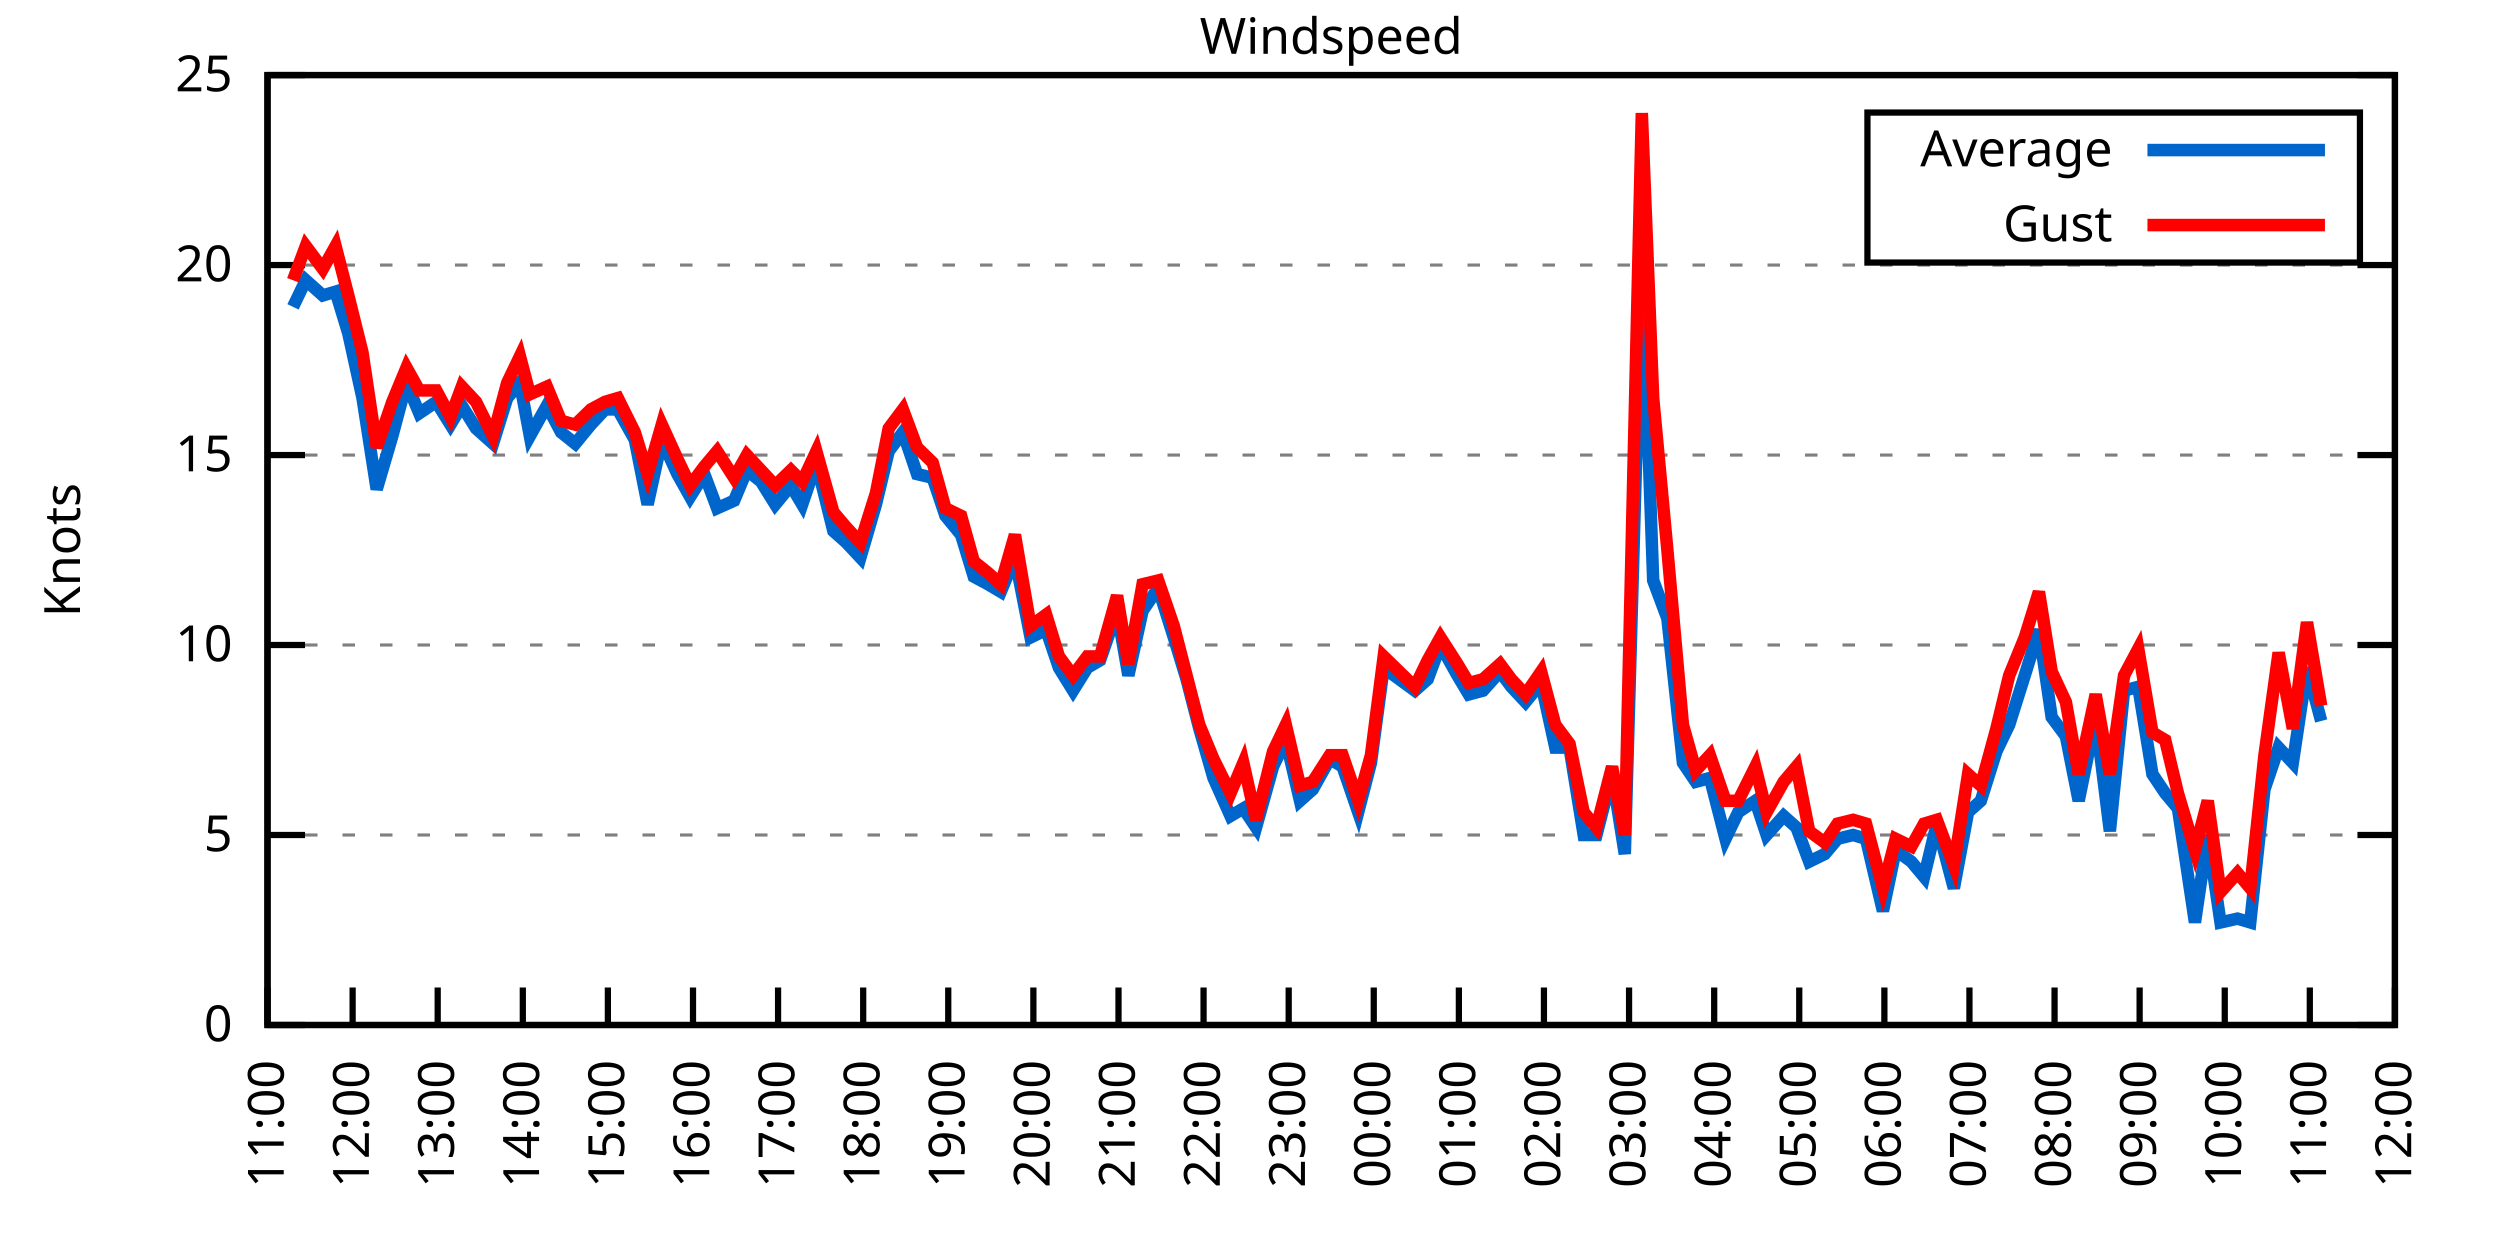
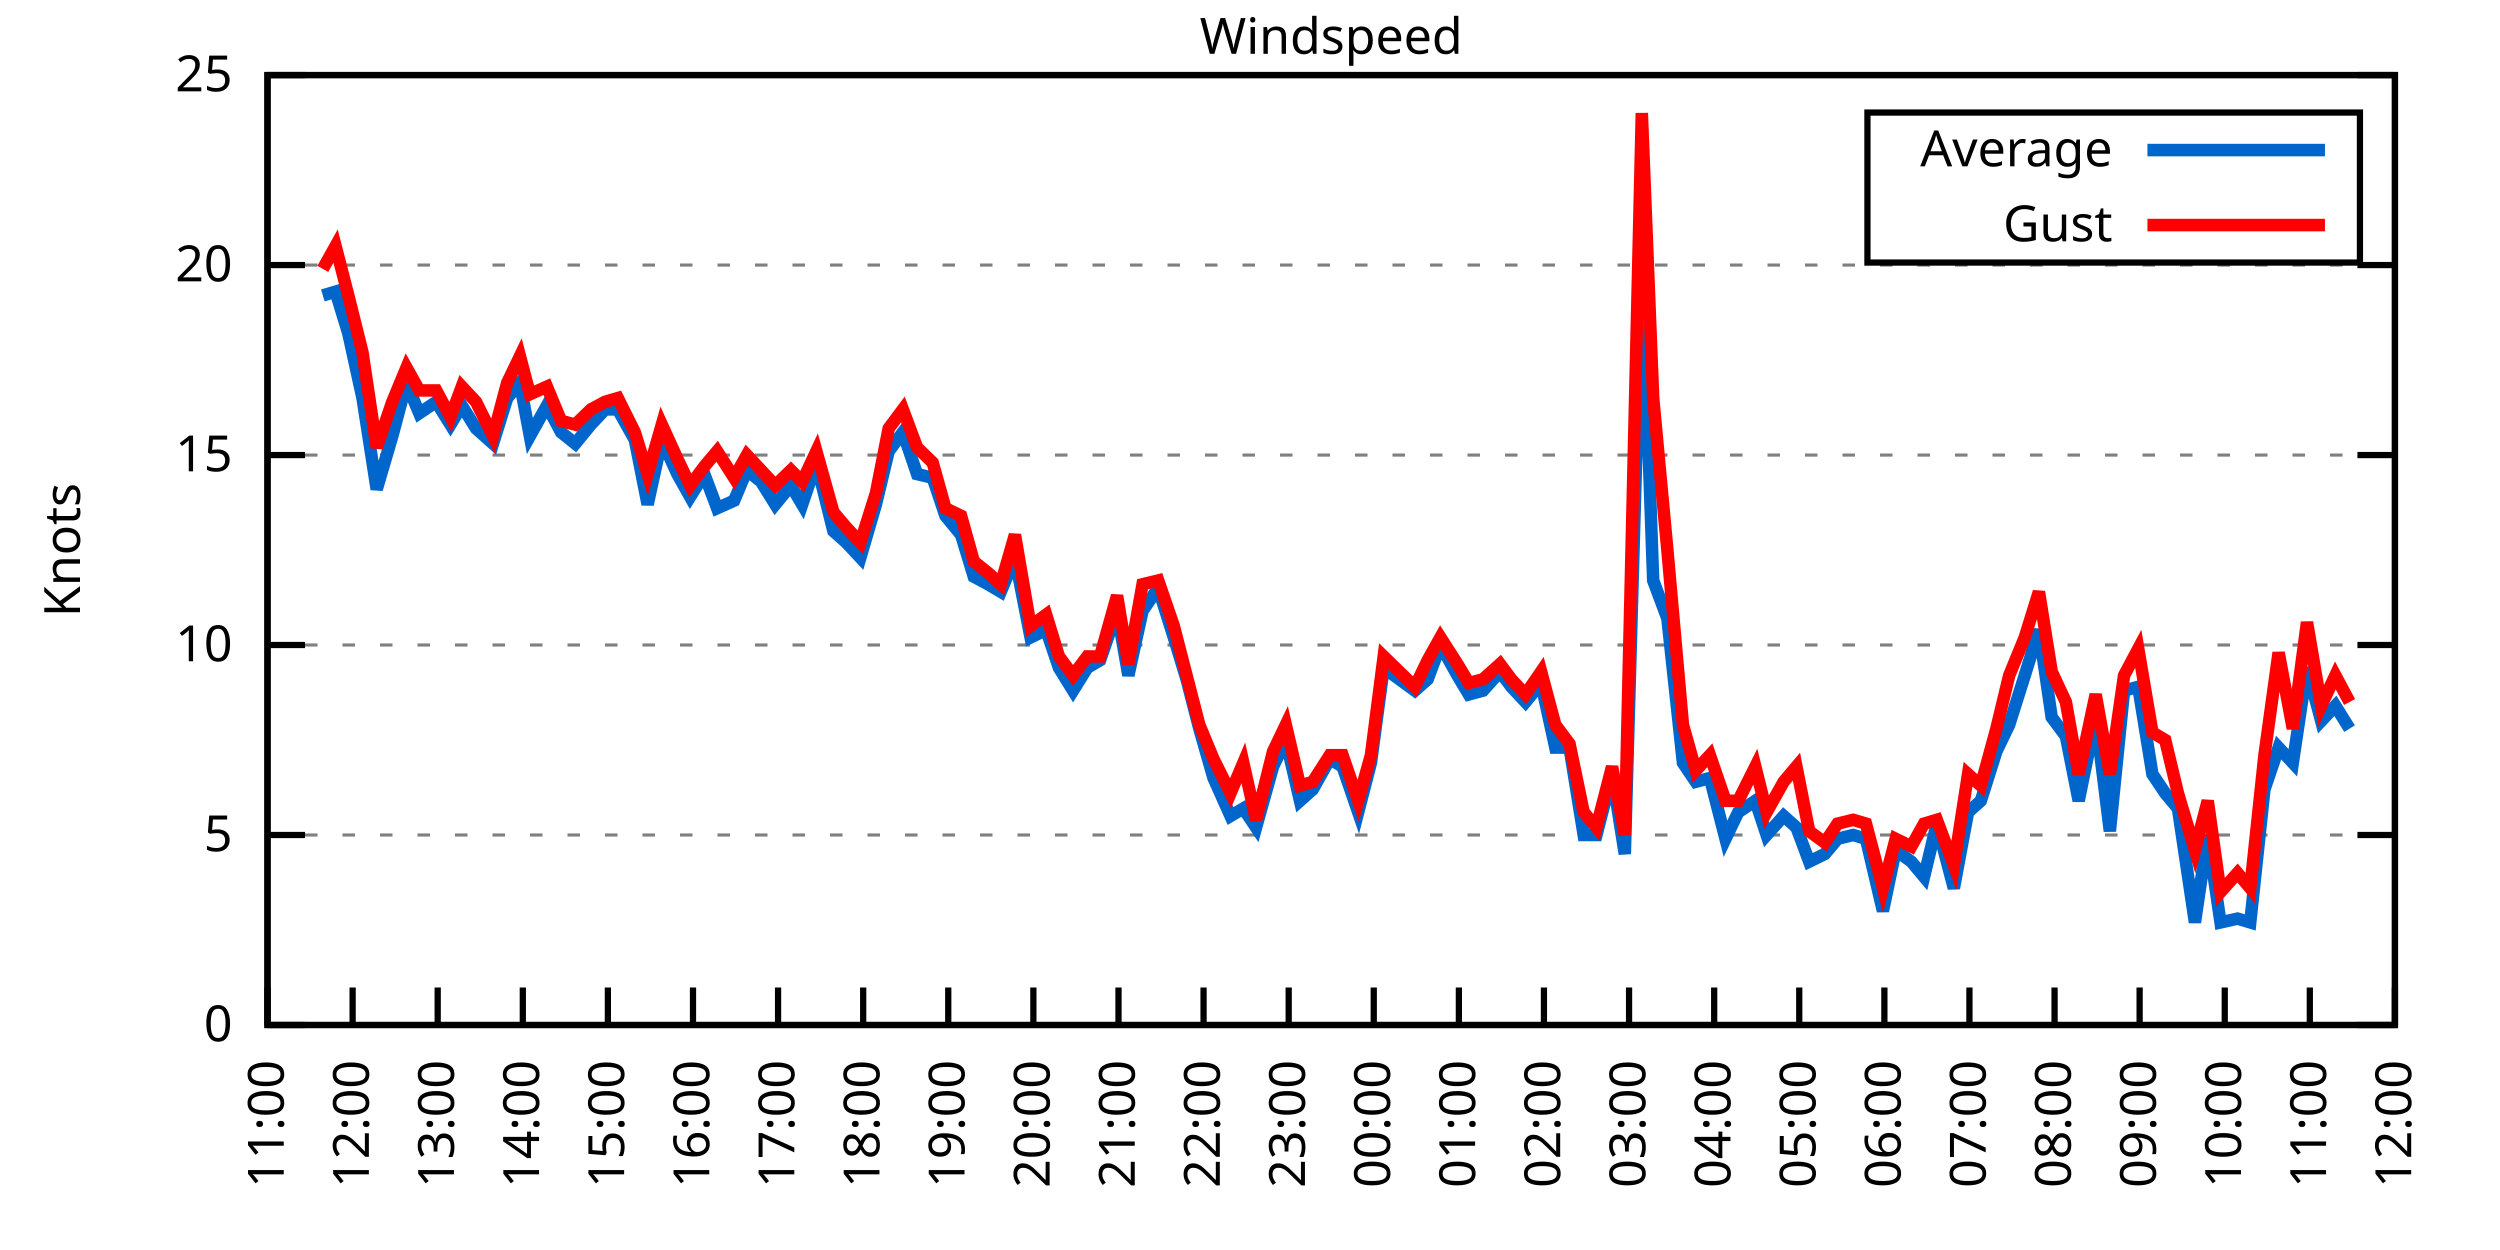
<svg xmlns="http://www.w3.org/2000/svg" xmlns:xlink="http://www.w3.org/1999/xlink" width="400" height="200" viewBox="0 0 400 200">
  <g id="gnuplot_canvas">
    <rect x="0" y="0" width="400" height="200" fill="none" />
    <defs>
      <circle id="gpDot" r="0.5" stroke-width="0.5" stroke="currentColor" />
      <path id="gpPt0" stroke-width="0.333" stroke="currentColor" d="M-1,0 h2 M0,-1 v2" />
      <path id="gpPt1" stroke-width="0.333" stroke="currentColor" d="M-1,-1 L1,1 M1,-1 L-1,1" />
      <path id="gpPt2" stroke-width="0.333" stroke="currentColor" d="M-1,0 L1,0 M0,-1 L0,1 M-1,-1 L1,1 M-1,1 L1,-1" />
      <rect id="gpPt3" stroke-width="0.333" stroke="currentColor" x="-1" y="-1" width="2" height="2" />
      <rect id="gpPt4" stroke-width="0.333" stroke="currentColor" fill="currentColor" x="-1" y="-1" width="2" height="2" />
      <circle id="gpPt5" stroke-width="0.333" stroke="currentColor" cx="0" cy="0" r="1" />
      <use xlink:href="#gpPt5" id="gpPt6" fill="currentColor" stroke="none" />
      <path id="gpPt7" stroke-width="0.333" stroke="currentColor" d="M0,-1.33 L-1.33,0.67 L1.33,0.67 z" />
      <use xlink:href="#gpPt7" id="gpPt8" fill="currentColor" stroke="none" />
      <use xlink:href="#gpPt7" id="gpPt9" stroke="currentColor" transform="rotate(180)" />
      <use xlink:href="#gpPt9" id="gpPt10" fill="currentColor" stroke="none" />
      <use xlink:href="#gpPt3" id="gpPt11" stroke="currentColor" transform="rotate(45)" />
      <use xlink:href="#gpPt11" id="gpPt12" fill="currentColor" stroke="none" />
      <path id="gpPt13" stroke-width="0.333" stroke="currentColor" d="M0,1.330 L1.265,0.411 L0.782,-1.067 L-0.782,-1.076 L-1.265,0.411 z" />
      <use xlink:href="#gpPt13" id="gpPt14" fill="currentColor" stroke="none" />
      <filter id="textbox" filterUnits="objectBoundingBox" x="0" y="0" height="1" width="1">
        <feFlood flood-color="white" flood-opacity="1" result="bgnd" />
        <feComposite in="SourceGraphic" in2="bgnd" operator="atop" />
      </filter>
      <filter id="greybox" filterUnits="objectBoundingBox" x="0" y="0" height="1" width="1">
        <feFlood flood-color="lightgrey" flood-opacity="1" result="grey" />
        <feComposite in="SourceGraphic" in2="grey" operator="atop" />
      </filter>
    </defs>
    <g fill="none" color="white" stroke="currentColor" stroke-width="1.00" stroke-linecap="butt" stroke-linejoin="miter">
</g>
    <g fill="none" color="black" stroke="currentColor" stroke-width="1.00" stroke-linecap="butt" stroke-linejoin="miter">
      <g stroke="none" shape-rendering="crispEdges">
        <polygon fill="rgb(255, 255, 255)" points="42.80,164.00 383.18,164.00 383.18,12.02 42.80,12.02 " />
      </g>
    </g>
    <g fill="none" color="black" stroke="currentColor" stroke-width="1.00" stroke-linecap="butt" stroke-linejoin="miter">
</g>
    <g fill="none" color="black" stroke="black" stroke-width="0.50" stroke-linecap="butt" stroke-linejoin="miter">
</g>
    <g fill="none" color="gray" stroke="currentColor" stroke-width="0.50" stroke-linecap="butt" stroke-linejoin="miter">
      <path stroke="gray" stroke-dasharray="2,4" class="gridline" d="M42.80,164.00 L383.19,164.00  " />
    </g>
    <g fill="none" color="gray" stroke="gray" stroke-width="1.00" stroke-linecap="butt" stroke-linejoin="miter">
</g>
    <g fill="none" color="black" stroke="currentColor" stroke-width="1.00" stroke-linecap="butt" stroke-linejoin="miter">
      <path stroke="black" d="M42.80,164.00 L48.80,164.00 M383.19,164.00 L377.19,164.00  " />
      <g transform="translate(37.20,166.60)" stroke="none" fill="black" font-family="Sans" font-size="8.00" text-anchor="end">
        <text>
          <tspan font-family="Sans"> 0</tspan>
        </text>
      </g>
    </g>
    <g fill="none" color="black" stroke="currentColor" stroke-width="1.00" stroke-linecap="butt" stroke-linejoin="miter">
</g>
    <g fill="none" color="black" stroke="black" stroke-width="0.50" stroke-linecap="butt" stroke-linejoin="miter">
</g>
    <g fill="none" color="gray" stroke="currentColor" stroke-width="0.50" stroke-linecap="butt" stroke-linejoin="miter">
      <path stroke="gray" stroke-dasharray="2,4" class="gridline" d="M42.80,133.60 L383.19,133.60  " />
    </g>
    <g fill="none" color="gray" stroke="gray" stroke-width="1.00" stroke-linecap="butt" stroke-linejoin="miter">
</g>
    <g fill="none" color="black" stroke="currentColor" stroke-width="1.00" stroke-linecap="butt" stroke-linejoin="miter">
      <path stroke="black" d="M42.80,133.60 L48.80,133.60 M383.19,133.60 L377.19,133.60  " />
      <g transform="translate(37.20,136.20)" stroke="none" fill="black" font-family="Sans" font-size="8.00" text-anchor="end">
        <text>
          <tspan font-family="Sans"> 5</tspan>
        </text>
      </g>
    </g>
    <g fill="none" color="black" stroke="currentColor" stroke-width="1.00" stroke-linecap="butt" stroke-linejoin="miter">
</g>
    <g fill="none" color="black" stroke="black" stroke-width="0.50" stroke-linecap="butt" stroke-linejoin="miter">
</g>
    <g fill="none" color="gray" stroke="currentColor" stroke-width="0.50" stroke-linecap="butt" stroke-linejoin="miter">
      <path stroke="gray" stroke-dasharray="2,4" class="gridline" d="M42.80,103.20 L383.19,103.20  " />
    </g>
    <g fill="none" color="gray" stroke="gray" stroke-width="1.00" stroke-linecap="butt" stroke-linejoin="miter">
</g>
    <g fill="none" color="black" stroke="currentColor" stroke-width="1.00" stroke-linecap="butt" stroke-linejoin="miter">
      <path stroke="black" d="M42.80,103.20 L48.80,103.20 M383.19,103.20 L377.19,103.20  " />
      <g transform="translate(37.20,105.80)" stroke="none" fill="black" font-family="Sans" font-size="8.00" text-anchor="end">
        <text>
          <tspan font-family="Sans"> 10</tspan>
        </text>
      </g>
    </g>
    <g fill="none" color="black" stroke="currentColor" stroke-width="1.00" stroke-linecap="butt" stroke-linejoin="miter">
</g>
    <g fill="none" color="black" stroke="black" stroke-width="0.50" stroke-linecap="butt" stroke-linejoin="miter">
</g>
    <g fill="none" color="gray" stroke="currentColor" stroke-width="0.50" stroke-linecap="butt" stroke-linejoin="miter">
      <path stroke="gray" stroke-dasharray="2,4" class="gridline" d="M42.80,72.81 L383.19,72.81  " />
    </g>
    <g fill="none" color="gray" stroke="gray" stroke-width="1.00" stroke-linecap="butt" stroke-linejoin="miter">
</g>
    <g fill="none" color="black" stroke="currentColor" stroke-width="1.00" stroke-linecap="butt" stroke-linejoin="miter">
      <path stroke="black" d="M42.80,72.81 L48.80,72.81 M383.19,72.81 L377.19,72.81  " />
      <g transform="translate(37.20,75.41)" stroke="none" fill="black" font-family="Sans" font-size="8.00" text-anchor="end">
        <text>
          <tspan font-family="Sans"> 15</tspan>
        </text>
      </g>
    </g>
    <g fill="none" color="black" stroke="currentColor" stroke-width="1.00" stroke-linecap="butt" stroke-linejoin="miter">
</g>
    <g fill="none" color="black" stroke="black" stroke-width="0.50" stroke-linecap="butt" stroke-linejoin="miter">
</g>
    <g fill="none" color="gray" stroke="currentColor" stroke-width="0.50" stroke-linecap="butt" stroke-linejoin="miter">
      <path stroke="gray" stroke-dasharray="2,4" class="gridline" d="M42.80,42.41 L383.19,42.41  " />
    </g>
    <g fill="none" color="gray" stroke="gray" stroke-width="1.00" stroke-linecap="butt" stroke-linejoin="miter">
</g>
    <g fill="none" color="black" stroke="currentColor" stroke-width="1.00" stroke-linecap="butt" stroke-linejoin="miter">
      <path stroke="black" d="M42.80,42.41 L48.80,42.41 M383.19,42.41 L377.19,42.41  " />
      <g transform="translate(37.20,45.01)" stroke="none" fill="black" font-family="Sans" font-size="8.00" text-anchor="end">
        <text>
          <tspan font-family="Sans"> 20</tspan>
        </text>
      </g>
    </g>
    <g fill="none" color="black" stroke="currentColor" stroke-width="1.00" stroke-linecap="butt" stroke-linejoin="miter">
</g>
    <g fill="none" color="black" stroke="black" stroke-width="0.50" stroke-linecap="butt" stroke-linejoin="miter">
</g>
    <g fill="none" color="gray" stroke="currentColor" stroke-width="0.50" stroke-linecap="butt" stroke-linejoin="miter">
      <path stroke="gray" stroke-dasharray="2,4" class="gridline" d="M42.80,12.01 L383.19,12.01  " />
    </g>
    <g fill="none" color="gray" stroke="gray" stroke-width="1.00" stroke-linecap="butt" stroke-linejoin="miter">
</g>
    <g fill="none" color="black" stroke="currentColor" stroke-width="1.00" stroke-linecap="butt" stroke-linejoin="miter">
      <path stroke="black" d="M42.80,12.01 L48.80,12.01 M383.19,12.01 L377.19,12.01  " />
      <g transform="translate(37.20,14.61)" stroke="none" fill="black" font-family="Sans" font-size="8.00" text-anchor="end">
        <text>
          <tspan font-family="Sans"> 25</tspan>
        </text>
      </g>
    </g>
    <g fill="none" color="black" stroke="currentColor" stroke-width="1.00" stroke-linecap="butt" stroke-linejoin="miter">
      <path stroke="black" d="M42.80,164.00 L42.80,158.00  " />
      <g transform="translate(45.40,169.60) rotate(270.00)" stroke="none" fill="black" font-family="Sans" font-size="8.00" text-anchor="end">
        <text>
          <tspan font-family="Sans">11:00</tspan>
        </text>
      </g>
    </g>
    <g fill="none" color="black" stroke="currentColor" stroke-width="1.00" stroke-linecap="butt" stroke-linejoin="miter">
      <path stroke="black" d="M56.42,164.00 L56.42,158.00  " />
      <g transform="translate(59.02,169.60) rotate(270.00)" stroke="none" fill="black" font-family="Sans" font-size="8.00" text-anchor="end">
        <text>
          <tspan font-family="Sans">12:00</tspan>
        </text>
      </g>
    </g>
    <g fill="none" color="black" stroke="currentColor" stroke-width="1.00" stroke-linecap="butt" stroke-linejoin="miter">
      <path stroke="black" d="M70.03,164.00 L70.03,158.00  " />
      <g transform="translate(72.63,169.60) rotate(270.00)" stroke="none" fill="black" font-family="Sans" font-size="8.00" text-anchor="end">
        <text>
          <tspan font-family="Sans">13:00</tspan>
        </text>
      </g>
    </g>
    <g fill="none" color="black" stroke="currentColor" stroke-width="1.00" stroke-linecap="butt" stroke-linejoin="miter">
      <path stroke="black" d="M83.65,164.00 L83.65,158.00  " />
      <g transform="translate(86.25,169.60) rotate(270.00)" stroke="none" fill="black" font-family="Sans" font-size="8.00" text-anchor="end">
        <text>
          <tspan font-family="Sans">14:00</tspan>
        </text>
      </g>
    </g>
    <g fill="none" color="black" stroke="currentColor" stroke-width="1.00" stroke-linecap="butt" stroke-linejoin="miter">
      <path stroke="black" d="M97.26,164.00 L97.26,158.00  " />
      <g transform="translate(99.86,169.60) rotate(270.00)" stroke="none" fill="black" font-family="Sans" font-size="8.00" text-anchor="end">
        <text>
          <tspan font-family="Sans">15:00</tspan>
        </text>
      </g>
    </g>
    <g fill="none" color="black" stroke="currentColor" stroke-width="1.00" stroke-linecap="butt" stroke-linejoin="miter">
      <path stroke="black" d="M110.88,164.00 L110.88,158.00  " />
      <g transform="translate(113.48,169.60) rotate(270.00)" stroke="none" fill="black" font-family="Sans" font-size="8.00" text-anchor="end">
        <text>
          <tspan font-family="Sans">16:00</tspan>
        </text>
      </g>
    </g>
    <g fill="none" color="black" stroke="currentColor" stroke-width="1.00" stroke-linecap="butt" stroke-linejoin="miter">
      <path stroke="black" d="M124.49,164.00 L124.49,158.00  " />
      <g transform="translate(127.09,169.60) rotate(270.00)" stroke="none" fill="black" font-family="Sans" font-size="8.00" text-anchor="end">
        <text>
          <tspan font-family="Sans">17:00</tspan>
        </text>
      </g>
    </g>
    <g fill="none" color="black" stroke="currentColor" stroke-width="1.00" stroke-linecap="butt" stroke-linejoin="miter">
      <path stroke="black" d="M138.11,164.00 L138.11,158.00  " />
      <g transform="translate(140.71,169.60) rotate(270.00)" stroke="none" fill="black" font-family="Sans" font-size="8.00" text-anchor="end">
        <text>
          <tspan font-family="Sans">18:00</tspan>
        </text>
      </g>
    </g>
    <g fill="none" color="black" stroke="currentColor" stroke-width="1.00" stroke-linecap="butt" stroke-linejoin="miter">
      <path stroke="black" d="M151.72,164.00 L151.72,158.00  " />
      <g transform="translate(154.32,169.60) rotate(270.00)" stroke="none" fill="black" font-family="Sans" font-size="8.00" text-anchor="end">
        <text>
          <tspan font-family="Sans">19:00</tspan>
        </text>
      </g>
    </g>
    <g fill="none" color="black" stroke="currentColor" stroke-width="1.00" stroke-linecap="butt" stroke-linejoin="miter">
      <path stroke="black" d="M165.34,164.00 L165.34,158.00  " />
      <g transform="translate(167.94,169.60) rotate(270.00)" stroke="none" fill="black" font-family="Sans" font-size="8.00" text-anchor="end">
        <text>
          <tspan font-family="Sans">20:00</tspan>
        </text>
      </g>
    </g>
    <g fill="none" color="black" stroke="currentColor" stroke-width="1.00" stroke-linecap="butt" stroke-linejoin="miter">
      <path stroke="black" d="M178.96,164.00 L178.96,158.00  " />
      <g transform="translate(181.56,169.60) rotate(270.00)" stroke="none" fill="black" font-family="Sans" font-size="8.00" text-anchor="end">
        <text>
          <tspan font-family="Sans">21:00</tspan>
        </text>
      </g>
    </g>
    <g fill="none" color="black" stroke="currentColor" stroke-width="1.00" stroke-linecap="butt" stroke-linejoin="miter">
      <path stroke="black" d="M192.57,164.00 L192.57,158.00  " />
      <g transform="translate(195.17,169.60) rotate(270.00)" stroke="none" fill="black" font-family="Sans" font-size="8.00" text-anchor="end">
        <text>
          <tspan font-family="Sans">22:00</tspan>
        </text>
      </g>
    </g>
    <g fill="none" color="black" stroke="currentColor" stroke-width="1.00" stroke-linecap="butt" stroke-linejoin="miter">
      <path stroke="black" d="M206.19,164.00 L206.19,158.00  " />
      <g transform="translate(208.79,169.60) rotate(270.00)" stroke="none" fill="black" font-family="Sans" font-size="8.00" text-anchor="end">
        <text>
          <tspan font-family="Sans">23:00</tspan>
        </text>
      </g>
    </g>
    <g fill="none" color="black" stroke="currentColor" stroke-width="1.00" stroke-linecap="butt" stroke-linejoin="miter">
      <path stroke="black" d="M219.80,164.00 L219.80,158.00  " />
      <g transform="translate(222.40,169.60) rotate(270.00)" stroke="none" fill="black" font-family="Sans" font-size="8.00" text-anchor="end">
        <text>
          <tspan font-family="Sans">00:00</tspan>
        </text>
      </g>
    </g>
    <g fill="none" color="black" stroke="currentColor" stroke-width="1.00" stroke-linecap="butt" stroke-linejoin="miter">
      <path stroke="black" d="M233.42,164.00 L233.42,158.00  " />
      <g transform="translate(236.02,169.60) rotate(270.00)" stroke="none" fill="black" font-family="Sans" font-size="8.00" text-anchor="end">
        <text>
          <tspan font-family="Sans">01:00</tspan>
        </text>
      </g>
    </g>
    <g fill="none" color="black" stroke="currentColor" stroke-width="1.00" stroke-linecap="butt" stroke-linejoin="miter">
      <path stroke="black" d="M247.03,164.00 L247.03,158.00  " />
      <g transform="translate(249.63,169.60) rotate(270.00)" stroke="none" fill="black" font-family="Sans" font-size="8.00" text-anchor="end">
        <text>
          <tspan font-family="Sans">02:00</tspan>
        </text>
      </g>
    </g>
    <g fill="none" color="black" stroke="currentColor" stroke-width="1.00" stroke-linecap="butt" stroke-linejoin="miter">
      <path stroke="black" d="M260.65,164.00 L260.65,158.00  " />
      <g transform="translate(263.25,169.60) rotate(270.00)" stroke="none" fill="black" font-family="Sans" font-size="8.00" text-anchor="end">
        <text>
          <tspan font-family="Sans">03:00</tspan>
        </text>
      </g>
    </g>
    <g fill="none" color="black" stroke="currentColor" stroke-width="1.00" stroke-linecap="butt" stroke-linejoin="miter">
      <path stroke="black" d="M274.27,164.00 L274.27,158.00  " />
      <g transform="translate(276.87,169.60) rotate(270.00)" stroke="none" fill="black" font-family="Sans" font-size="8.00" text-anchor="end">
        <text>
          <tspan font-family="Sans">04:00</tspan>
        </text>
      </g>
    </g>
    <g fill="none" color="black" stroke="currentColor" stroke-width="1.00" stroke-linecap="butt" stroke-linejoin="miter">
      <path stroke="black" d="M287.88,164.00 L287.88,158.00  " />
      <g transform="translate(290.48,169.60) rotate(270.00)" stroke="none" fill="black" font-family="Sans" font-size="8.00" text-anchor="end">
        <text>
          <tspan font-family="Sans">05:00</tspan>
        </text>
      </g>
    </g>
    <g fill="none" color="black" stroke="currentColor" stroke-width="1.00" stroke-linecap="butt" stroke-linejoin="miter">
      <path stroke="black" d="M301.50,164.00 L301.50,158.00  " />
      <g transform="translate(304.10,169.60) rotate(270.00)" stroke="none" fill="black" font-family="Sans" font-size="8.00" text-anchor="end">
        <text>
          <tspan font-family="Sans">06:00</tspan>
        </text>
      </g>
    </g>
    <g fill="none" color="black" stroke="currentColor" stroke-width="1.00" stroke-linecap="butt" stroke-linejoin="miter">
      <path stroke="black" d="M315.11,164.00 L315.11,158.00  " />
      <g transform="translate(317.71,169.60) rotate(270.00)" stroke="none" fill="black" font-family="Sans" font-size="8.00" text-anchor="end">
        <text>
          <tspan font-family="Sans">07:00</tspan>
        </text>
      </g>
    </g>
    <g fill="none" color="black" stroke="currentColor" stroke-width="1.00" stroke-linecap="butt" stroke-linejoin="miter">
      <path stroke="black" d="M328.73,164.00 L328.73,158.00  " />
      <g transform="translate(331.33,169.60) rotate(270.00)" stroke="none" fill="black" font-family="Sans" font-size="8.00" text-anchor="end">
        <text>
          <tspan font-family="Sans">08:00</tspan>
        </text>
      </g>
    </g>
    <g fill="none" color="black" stroke="currentColor" stroke-width="1.00" stroke-linecap="butt" stroke-linejoin="miter">
      <path stroke="black" d="M342.34,164.00 L342.34,158.00  " />
      <g transform="translate(344.94,169.60) rotate(270.00)" stroke="none" fill="black" font-family="Sans" font-size="8.00" text-anchor="end">
        <text>
          <tspan font-family="Sans">09:00</tspan>
        </text>
      </g>
    </g>
    <g fill="none" color="black" stroke="currentColor" stroke-width="1.00" stroke-linecap="butt" stroke-linejoin="miter">
      <path stroke="black" d="M355.96,164.00 L355.96,158.00  " />
      <g transform="translate(358.56,169.60) rotate(270.00)" stroke="none" fill="black" font-family="Sans" font-size="8.00" text-anchor="end">
        <text>
          <tspan font-family="Sans">10:00</tspan>
        </text>
      </g>
    </g>
    <g fill="none" color="black" stroke="currentColor" stroke-width="1.00" stroke-linecap="butt" stroke-linejoin="miter">
      <path stroke="black" d="M369.57,164.00 L369.57,158.00  " />
      <g transform="translate(372.17,169.60) rotate(270.00)" stroke="none" fill="black" font-family="Sans" font-size="8.00" text-anchor="end">
        <text>
          <tspan font-family="Sans">11:00</tspan>
        </text>
      </g>
    </g>
    <g fill="none" color="black" stroke="currentColor" stroke-width="1.00" stroke-linecap="butt" stroke-linejoin="miter">
      <path stroke="black" d="M383.19,164.00 L383.19,158.00  " />
      <g transform="translate(385.79,169.60) rotate(270.00)" stroke="none" fill="black" font-family="Sans" font-size="8.00" text-anchor="end">
        <text>
          <tspan font-family="Sans">12:00</tspan>
        </text>
      </g>
    </g>
    <g fill="none" color="black" stroke="currentColor" stroke-width="1.00" stroke-linecap="butt" stroke-linejoin="miter">
</g>
    <g fill="none" color="black" stroke="currentColor" stroke-width="1.00" stroke-linecap="butt" stroke-linejoin="miter">
      <path stroke="black" d="M42.80,12.01 L42.80,164.00 L383.19,164.00 L383.19,12.01 L42.80,12.01 Z  " />
    </g>
    <g fill="none" color="black" stroke="currentColor" stroke-width="1.00" stroke-linecap="butt" stroke-linejoin="miter">
</g>
    <g fill="none" color="black" stroke="currentColor" stroke-width="1.00" stroke-linecap="butt" stroke-linejoin="miter">
      <path stroke="black" d="M298.79,42.01 L298.79,18.01 L377.59,18.01 L377.59,42.01 L298.79,42.01 Z  " />
    </g>
    <g id="Windspeed_plot_1">
      <g fill="none" color="white" stroke="black" stroke-width="2.00" stroke-linecap="butt" stroke-linejoin="miter">
</g>
      <g fill="none" color="black" stroke="currentColor" stroke-width="2.00" stroke-linecap="butt" stroke-linejoin="miter">
        <g transform="translate(337.99,26.61)" stroke="none" fill="black" font-family="Sans" font-size="8.00" text-anchor="end">
          <text>
            <tspan font-family="Sans">Average</tspan>
          </text>
        </g>
      </g>
      <g fill="none" color="black" stroke="currentColor" stroke-width="2.00" stroke-linecap="butt" stroke-linejoin="miter">
-         <path stroke="rgb(  0, 102, 204)" d="M343.59,24.01 L371.99,24.01 M46.88,49.10 L48.93,44.84 L51.65,47.27 L53.69,46.66 L55.73,53.35 L58.00,63.69   L60.27,78.28 L62.77,69.77 L65.04,61.25 L67.08,66.12 L69.80,64.29 L72.07,67.94 L73.89,64.90 L76.16,68.55   L78.88,70.98 L81.15,63.69 L83.19,61.25 L84.78,69.77 L87.50,64.90 L89.77,69.16 L92.04,70.98 L94.54,67.94   L96.81,65.51 L98.85,65.51 L101.57,70.37 L103.62,80.71 L105.89,70.37 L108.38,75.85 L110.42,79.49 L112.69,75.85   L114.74,81.32 L117.46,80.10 L119.50,75.24 L121.77,77.06 L124.04,80.71 L126.54,77.67 L128.35,80.71 L130.62,74.02   L133.34,84.97 L135.39,86.79 L137.66,89.22 L140.15,80.71 L142.19,72.20 L144.46,69.16 L146.73,75.85 L149.23,76.45   L151.27,82.53 L153.77,85.57 L155.81,92.26 L158.08,93.48 L160.12,94.69 L162.39,89.22 L164.89,101.99 L167.38,100.77   L169.43,106.85 L171.69,110.50 L173.96,106.85 L176.01,105.64 L178.73,97.73 L180.54,108.07 L182.81,97.73 L185.31,94.08   L187.81,101.99 L189.85,108.68 L191.89,116.58 L194.16,124.48 L196.88,130.56 L198.93,129.35 L200.97,132.39 L203.69,122.66   L205.73,118.40 L208.00,128.13 L210.04,126.31 L212.77,121.44 L214.81,122.66 L217.31,129.95 L219.35,122.05 L221.39,106.85   L226.38,110.50 L228.43,108.68 L230.47,103.20 L233.19,108.07 L235.01,111.11 L237.28,110.50 L240.00,107.46 L241.81,109.89   L244.08,112.32 L246.58,109.28 L248.85,119.62 L251.12,119.62 L253.39,133.60 L255.43,133.60 L257.93,123.87 L259.97,136.64   L262.69,41.80 L264.51,92.87 L266.78,98.95 L269.27,122.05 L271.32,125.09 L273.58,124.48 L276.08,134.21 L278.12,129.95   L280.85,128.13 L282.66,133.60 L285.38,130.56 L287.43,132.39 L289.47,137.86 L291.97,136.64 L294.01,134.21 L296.50,133.60   L298.55,134.21 L301.27,145.76 L303.31,136.03 L305.81,137.86 L307.85,140.29 L309.89,131.78 L312.62,142.11 L314.89,129.95   L316.93,128.13 L319.42,120.23 L321.47,115.97 L323.96,108.07 L326.23,100.77 L328.27,114.76 L330.54,117.80 L332.59,128.13   L335.31,114.76 L337.58,132.99 L339.85,110.50 L342.12,109.89 L344.39,123.87 L346.43,126.91 L348.47,129.35 L351.19,147.59   L353.24,133.60 L355.28,147.59 L358.00,146.98 L360.04,147.59 L362.31,126.31 L364.58,119.62 L366.85,122.05 L369.12,106.85   L371.39,115.36  " />
+         <path stroke="rgb(  0, 102, 204)" d="M343.59,24.01 L371.99,24.01 M51.65,47.27 L53.69,46.66 L55.73,53.35 L58.00,63.69 L60.27,78.28 L62.77,69.77   L65.04,61.25 L67.08,66.12 L69.80,64.29 L72.07,67.94 L73.89,64.90 L76.16,68.55 L78.88,70.98 L81.15,63.69   L83.19,61.25 L84.78,69.77 L87.50,64.90 L89.77,69.16 L92.04,70.98 L94.54,67.94 L96.81,65.51 L98.85,65.51   L101.57,70.37 L103.62,80.71 L105.89,70.37 L108.38,75.85 L110.42,79.49 L112.69,75.85 L114.74,81.32 L117.46,80.10   L119.50,75.24 L121.77,77.06 L124.04,80.71 L126.54,77.67 L128.35,80.71 L130.62,74.02 L133.34,84.97 L135.39,86.79   L137.66,89.22 L140.15,80.71 L142.19,72.20 L144.46,69.16 L146.73,75.85 L149.23,76.45 L151.27,82.53 L153.77,85.57   L155.81,92.26 L158.08,93.48 L160.12,94.69 L162.39,89.22 L164.89,101.99 L167.38,100.77 L169.43,106.85 L171.69,110.50   L173.96,106.85 L176.01,105.64 L178.73,97.73 L180.54,108.07 L182.81,97.73 L185.31,94.08 L187.81,101.99 L189.85,108.68   L191.89,116.58 L194.16,124.48 L196.88,130.56 L198.93,129.35 L200.97,132.39 L203.69,122.66 L205.73,118.40 L208.00,128.13   L210.04,126.31 L212.77,121.44 L214.81,122.66 L217.31,129.95 L219.35,122.05 L221.39,106.85 L226.38,110.50 L228.43,108.68   L230.47,103.20 L233.19,108.07 L235.01,111.11 L237.28,110.50 L240.00,107.46 L241.81,109.89 L244.08,112.32 L246.58,109.28   L248.85,119.62 L251.12,119.62 L253.39,133.60 L255.43,133.60 L257.93,123.87 L259.97,136.64 L262.69,41.80 L264.51,92.87   L266.78,98.95 L269.27,122.05 L271.32,125.09 L273.58,124.48 L276.08,134.21 L278.12,129.95 L280.85,128.13 L282.66,133.60   L285.38,130.56 L287.43,132.39 L289.47,137.86 L291.97,136.64 L294.01,134.21 L296.50,133.60 L298.55,134.21 L301.27,145.76   L303.31,136.03 L305.81,137.86 L307.85,140.29 L309.89,131.78 L312.62,142.11 L314.89,129.95 L316.93,128.13 L319.42,120.23   L321.47,115.97 L323.96,108.07 L326.23,100.77 L328.27,114.76 L330.54,117.80 L332.59,128.13 L335.31,114.76 L337.58,132.99   L339.85,110.50 L342.12,109.89 L344.39,123.87 L346.43,126.91 L348.47,129.35 L351.19,147.59 L353.24,133.60 L355.28,147.59   L358.00,146.98 L360.04,147.59 L362.31,126.31 L364.58,119.62 L366.85,122.05 L369.12,106.85 L371.39,115.36 L373.66,112.93   L375.93,116.58  " />
      </g>
    </g>
    <g id="Windspeed_plot_2">
      <g fill="none" color="black" stroke="currentColor" stroke-width="2.00" stroke-linecap="butt" stroke-linejoin="miter">
        <g transform="translate(337.99,38.61)" stroke="none" fill="black" font-family="Sans" font-size="8.00" text-anchor="end">
          <text>
            <tspan font-family="Sans">Gust</tspan>
          </text>
        </g>
      </g>
      <g fill="none" color="black" stroke="currentColor" stroke-width="2.00" stroke-linecap="butt" stroke-linejoin="miter">
-         <path stroke="rgb(255,   0,   0)" d="M343.59,36.01 L371.99,36.01 M46.88,44.84 L48.93,39.37 L51.65,43.02 L53.69,39.37 L55.73,47.27 L58.00,56.39   L60.27,71.59 L62.77,64.29 L65.04,58.82 L67.08,62.47 L69.80,62.47 L72.07,66.73 L73.89,61.86 L76.16,64.29   L78.88,69.77 L81.15,61.25 L83.19,57.00 L84.78,63.08 L87.50,61.86 L89.77,67.33 L92.04,67.94 L94.54,65.51   L96.81,64.29 L98.85,63.69 L101.57,69.16 L103.62,75.85 L105.89,67.94 L108.38,73.41 L110.42,77.67 L112.69,74.63   L114.74,72.20 L117.46,76.45 L119.50,72.81 L121.77,75.24 L124.04,77.67 L126.54,75.24 L128.35,77.06 L130.62,72.20   L133.34,81.93 L135.39,84.36 L137.66,86.79 L140.15,78.89 L142.19,68.55 L144.46,65.51 L146.73,71.59 L149.23,74.02   L151.27,81.32 L153.77,82.53 L155.81,89.83 L158.08,91.65 L160.12,93.48 L162.39,85.57 L164.89,100.16 L167.38,98.34   L169.43,105.03 L171.69,108.07 L173.96,105.03 L176.01,105.03 L178.73,95.30 L180.54,106.24 L182.81,93.48 L185.31,92.87   L187.81,100.16 L189.85,108.07 L191.89,115.97 L194.16,121.44 L196.88,126.91 L198.93,122.05 L200.97,131.17 L203.69,120.23   L205.73,115.97 L208.00,125.70 L210.04,125.09 L212.77,120.83 L214.81,120.83 L217.31,128.13 L219.35,120.83 L221.39,105.03   L226.38,109.89 L228.43,105.64 L230.47,101.99 L233.19,106.24 L235.01,109.28 L237.28,108.68 L240.00,106.24 L241.81,108.68   L244.08,111.11 L246.58,107.46 L248.85,115.97 L251.12,119.01 L253.39,129.95 L255.43,132.39 L257.93,122.66 L259.97,133.60   L262.69,18.09 L264.51,63.69 L266.78,88.00 L269.27,115.97 L271.32,123.27 L273.58,120.83 L276.08,128.13 L278.12,128.13   L280.85,122.66 L282.66,129.95 L285.38,125.09 L287.43,122.66 L289.47,132.99 L291.97,134.82 L294.01,131.78 L296.50,131.17   L298.55,131.78 L301.27,142.11 L303.31,134.21 L305.81,135.43 L307.85,131.78 L309.89,131.17 L312.62,138.47 L314.89,123.87   L316.93,125.70 L319.42,116.58 L321.47,108.07 L323.96,101.99 L326.23,94.69 L328.27,107.46 L330.54,112.32 L332.59,123.87   L335.31,111.11 L337.58,123.87 L339.85,108.07 L342.12,103.81 L344.39,117.19 L346.43,118.40 L348.47,126.91 L351.19,136.03   L353.24,128.13 L355.28,142.72 L358.00,139.68 L360.04,142.11 L362.31,120.83 L364.58,104.42 L366.85,116.58 L369.12,99.56   L371.39,112.93  " />
+         <path stroke="rgb(255,   0,   0)" d="M343.59,36.01 L371.99,36.01 M51.65,43.02 L53.69,39.37 L55.73,47.27 L58.00,56.39 L60.27,71.59 L62.77,64.29   L65.04,58.82 L67.08,62.47 L69.80,62.47 L72.07,66.73 L73.89,61.86 L76.16,64.29 L78.88,69.77 L81.15,61.25   L83.19,57.00 L84.78,63.08 L87.50,61.86 L89.77,67.33 L92.04,67.94 L94.54,65.51 L96.81,64.29 L98.85,63.69   L101.57,69.16 L103.62,75.85 L105.89,67.94 L108.38,73.41 L110.42,77.67 L112.69,74.63 L114.74,72.20 L117.46,76.45   L119.50,72.81 L121.77,75.24 L124.04,77.67 L126.54,75.24 L128.35,77.06 L130.62,72.20 L133.34,81.93 L135.39,84.36   L137.66,86.79 L140.15,78.89 L142.19,68.55 L144.46,65.51 L146.73,71.59 L149.23,74.02 L151.27,81.32 L153.77,82.53   L155.81,89.83 L158.08,91.65 L160.12,93.48 L162.39,85.57 L164.89,100.16 L167.38,98.34 L169.43,105.03 L171.69,108.07   L173.96,105.03 L176.01,105.03 L178.73,95.30 L180.54,106.24 L182.81,93.48 L185.31,92.87 L187.81,100.16 L189.85,108.07   L191.89,115.97 L194.16,121.44 L196.88,126.91 L198.93,122.05 L200.97,131.17 L203.69,120.23 L205.73,115.97 L208.00,125.70   L210.04,125.09 L212.77,120.83 L214.81,120.83 L217.31,128.13 L219.35,120.83 L221.39,105.03 L226.38,109.89 L228.43,105.64   L230.47,101.99 L233.19,106.24 L235.01,109.28 L237.28,108.68 L240.00,106.24 L241.81,108.68 L244.08,111.11 L246.58,107.46   L248.85,115.97 L251.12,119.01 L253.39,129.95 L255.43,132.39 L257.93,122.66 L259.97,133.60 L262.69,18.09 L264.51,63.69   L266.78,88.00 L269.27,115.97 L271.32,123.27 L273.58,120.83 L276.08,128.13 L278.12,128.13 L280.85,122.66 L282.66,129.95   L285.38,125.09 L287.43,122.66 L289.47,132.99 L291.97,134.82 L294.01,131.78 L296.50,131.17 L298.55,131.78 L301.27,142.11   L303.31,134.21 L305.81,135.43 L307.85,131.78 L309.89,131.17 L312.62,138.47 L314.89,123.87 L316.93,125.70 L319.42,116.58   L321.47,108.07 L323.96,101.99 L326.23,94.69 L328.27,107.46 L330.54,112.32 L332.59,123.87 L335.31,111.11 L337.58,123.87   L339.85,108.07 L342.12,103.81 L344.39,117.19 L346.43,118.40 L348.47,126.91 L351.19,136.03 L353.24,128.13 L355.28,142.72   L358.00,139.68 L360.04,142.11 L362.31,120.83 L364.58,104.42 L366.85,116.58 L369.12,99.56 L371.39,112.93 L373.66,108.07   L375.93,112.32  " />
      </g>
    </g>
    <g fill="none" color="black" stroke="currentColor" stroke-width="2.00" stroke-linecap="butt" stroke-linejoin="miter">
</g>
    <g fill="none" color="black" stroke="black" stroke-width="1.00" stroke-linecap="butt" stroke-linejoin="miter">
</g>
    <g fill="none" color="black" stroke="currentColor" stroke-width="1.00" stroke-linecap="butt" stroke-linejoin="miter">
      <path stroke="black" d="M42.80,12.01 L42.80,164.00 L383.19,164.00 L383.19,12.01 L42.80,12.01 Z  " />
      <g transform="translate(12.80,88.01) rotate(270.00)" stroke="none" fill="black" font-family="Sans" font-size="8.00" text-anchor="middle">
        <text>
          <tspan font-family="Sans">Knots</tspan>
        </text>
      </g>
    </g>
    <g fill="none" color="black" stroke="currentColor" stroke-width="1.00" stroke-linecap="butt" stroke-linejoin="miter">
</g>
    <g fill="none" color="black" stroke="currentColor" stroke-width="1.00" stroke-linecap="butt" stroke-linejoin="miter">
      <g transform="translate(212.99,8.61)" stroke="none" fill="black" font-family="Sans" font-size="8.00" text-anchor="middle">
        <text>
          <tspan font-family="Sans">Windspeed</tspan>
        </text>
      </g>
    </g>
    <g fill="none" color="black" stroke="currentColor" stroke-width="1.00" stroke-linecap="butt" stroke-linejoin="miter">
</g>
  </g>
</svg>
